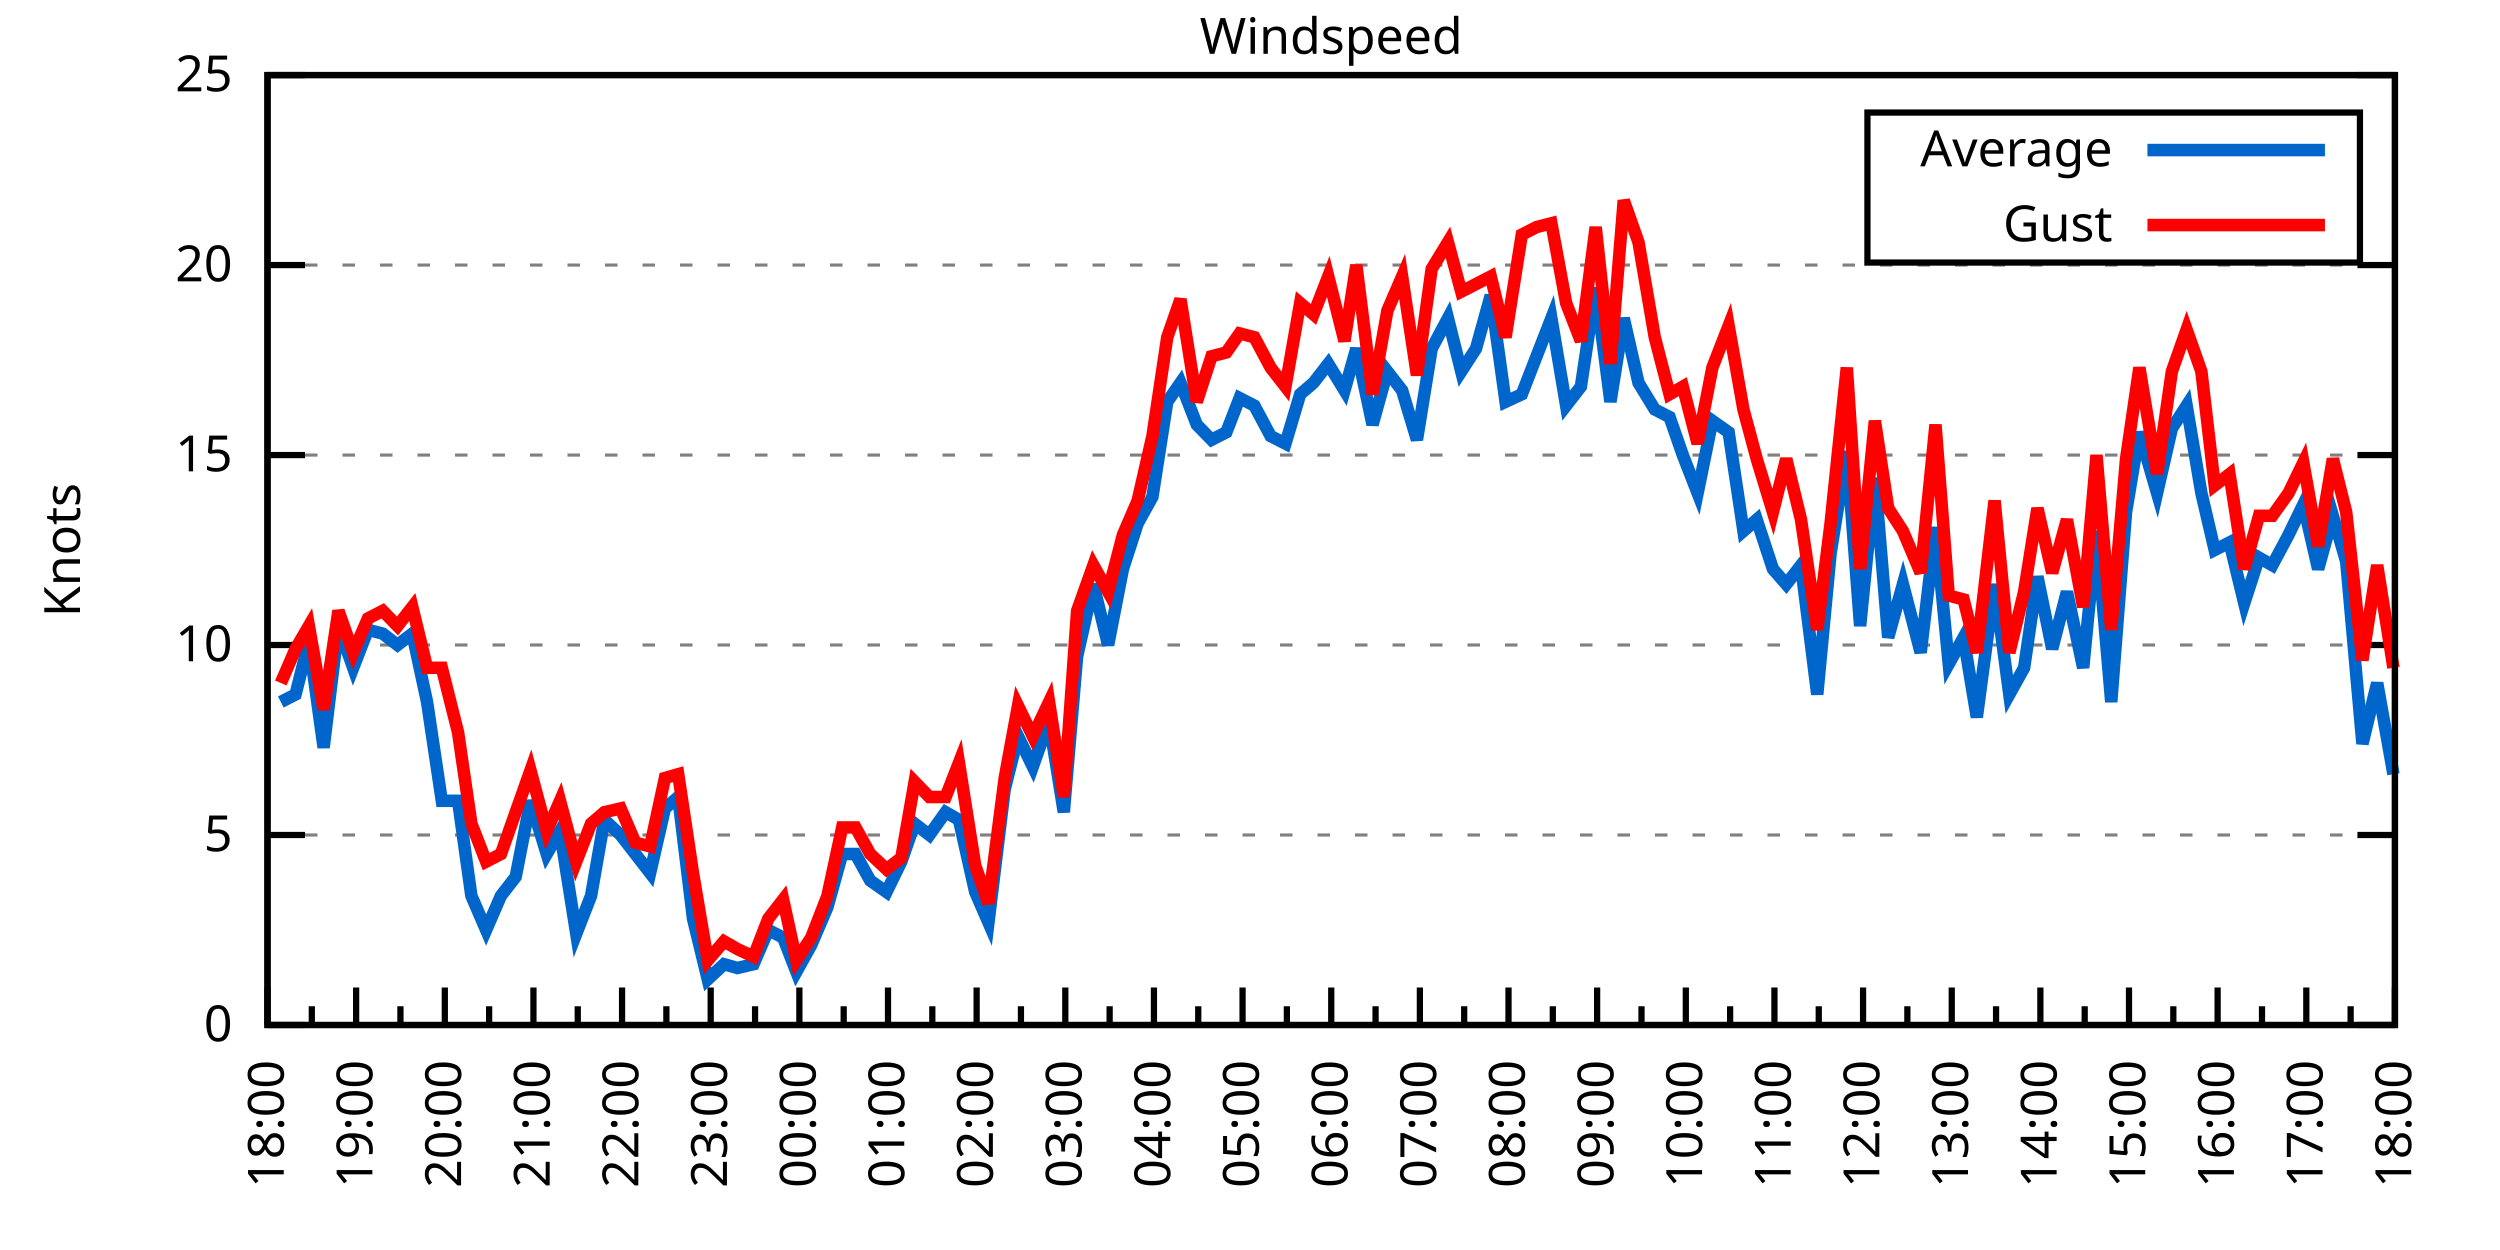
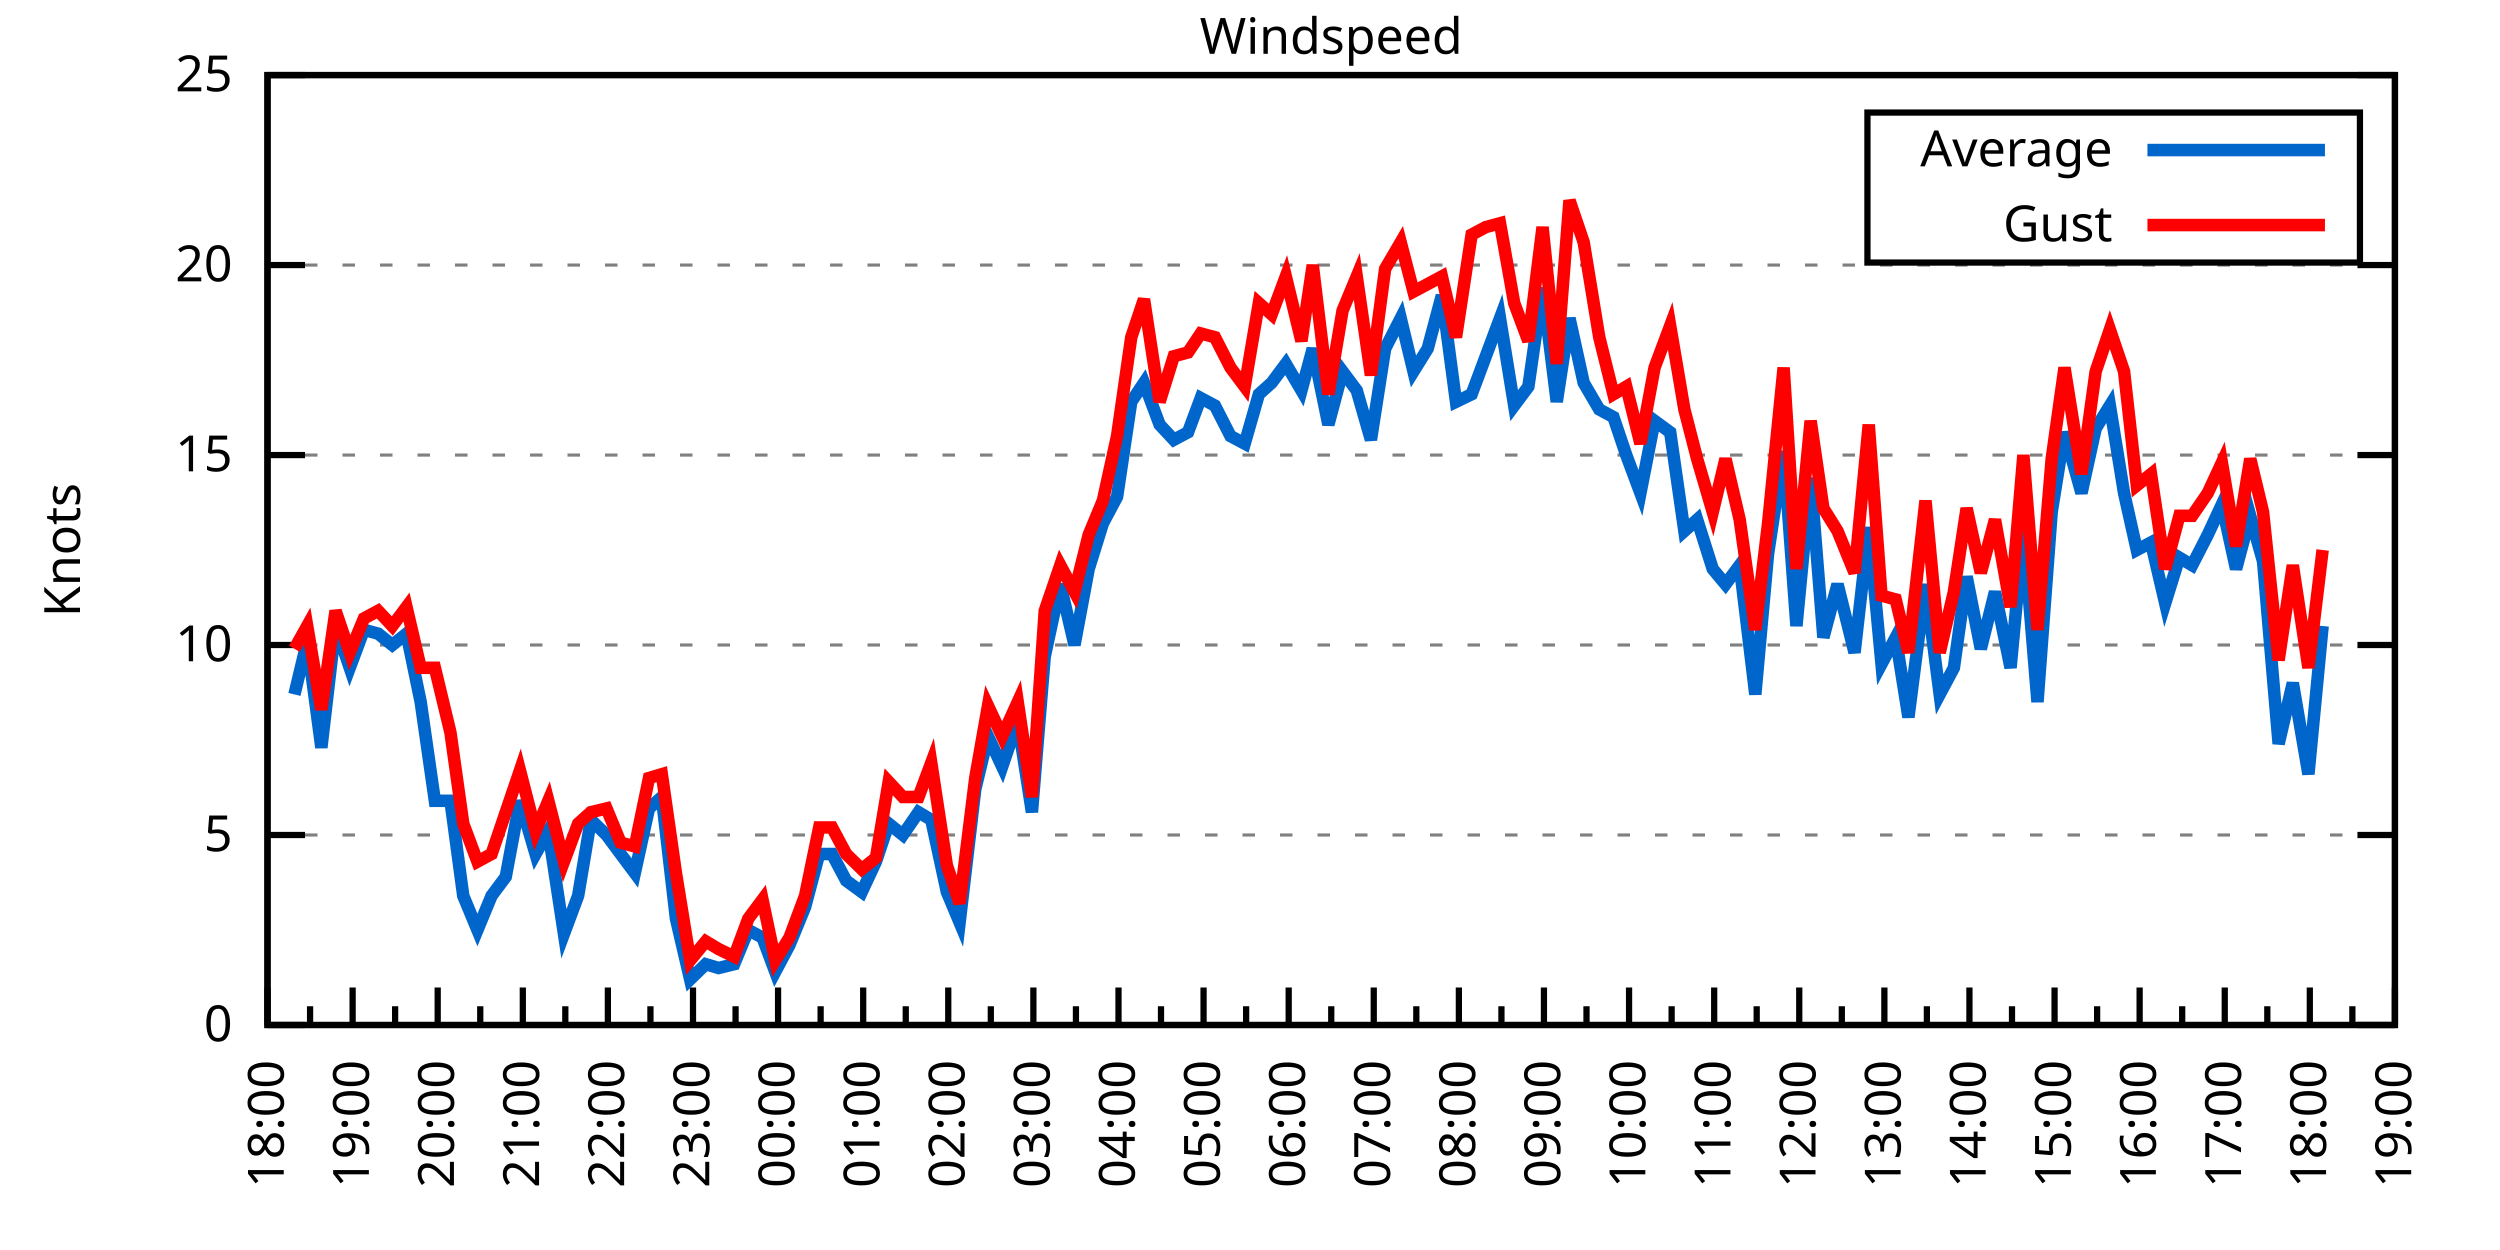
<svg xmlns="http://www.w3.org/2000/svg" xmlns:xlink="http://www.w3.org/1999/xlink" width="400" height="200" viewBox="0 0 400 200">
  <g id="gnuplot_canvas">
    <rect x="0" y="0" width="400" height="200" fill="none" />
    <defs>
      <circle id="gpDot" r="0.5" stroke-width="0.5" stroke="currentColor" />
      <path id="gpPt0" stroke-width="0.333" stroke="currentColor" d="M-1,0 h2 M0,-1 v2" />
      <path id="gpPt1" stroke-width="0.333" stroke="currentColor" d="M-1,-1 L1,1 M1,-1 L-1,1" />
      <path id="gpPt2" stroke-width="0.333" stroke="currentColor" d="M-1,0 L1,0 M0,-1 L0,1 M-1,-1 L1,1 M-1,1 L1,-1" />
      <rect id="gpPt3" stroke-width="0.333" stroke="currentColor" x="-1" y="-1" width="2" height="2" />
      <rect id="gpPt4" stroke-width="0.333" stroke="currentColor" fill="currentColor" x="-1" y="-1" width="2" height="2" />
      <circle id="gpPt5" stroke-width="0.333" stroke="currentColor" cx="0" cy="0" r="1" />
      <use xlink:href="#gpPt5" id="gpPt6" fill="currentColor" stroke="none" />
      <path id="gpPt7" stroke-width="0.333" stroke="currentColor" d="M0,-1.33 L-1.33,0.67 L1.33,0.67 z" />
      <use xlink:href="#gpPt7" id="gpPt8" fill="currentColor" stroke="none" />
      <use xlink:href="#gpPt7" id="gpPt9" stroke="currentColor" transform="rotate(180)" />
      <use xlink:href="#gpPt9" id="gpPt10" fill="currentColor" stroke="none" />
      <use xlink:href="#gpPt3" id="gpPt11" stroke="currentColor" transform="rotate(45)" />
      <use xlink:href="#gpPt11" id="gpPt12" fill="currentColor" stroke="none" />
      <path id="gpPt13" stroke-width="0.333" stroke="currentColor" d="M0,1.330 L1.265,0.411 L0.782,-1.067 L-0.782,-1.076 L-1.265,0.411 z" />
      <use xlink:href="#gpPt13" id="gpPt14" fill="currentColor" stroke="none" />
      <filter id="textbox" filterUnits="objectBoundingBox" x="0" y="0" height="1" width="1">
        <feFlood flood-color="white" flood-opacity="1" result="bgnd" />
        <feComposite in="SourceGraphic" in2="bgnd" operator="atop" />
      </filter>
      <filter id="greybox" filterUnits="objectBoundingBox" x="0" y="0" height="1" width="1">
        <feFlood flood-color="lightgrey" flood-opacity="1" result="grey" />
        <feComposite in="SourceGraphic" in2="grey" operator="atop" />
      </filter>
    </defs>
    <g fill="none" color="white" stroke="currentColor" stroke-width="1.00" stroke-linecap="butt" stroke-linejoin="miter">
</g>
    <g fill="none" color="black" stroke="currentColor" stroke-width="1.00" stroke-linecap="butt" stroke-linejoin="miter">
      <g stroke="none" shape-rendering="crispEdges">
        <polygon fill="rgb(255, 255, 255)" points="42.80,164.00 383.18,164.00 383.18,12.02 42.80,12.02 " />
      </g>
    </g>
    <g fill="none" color="black" stroke="currentColor" stroke-width="1.00" stroke-linecap="butt" stroke-linejoin="miter">
</g>
    <g fill="none" color="black" stroke="black" stroke-width="0.50" stroke-linecap="butt" stroke-linejoin="miter">
</g>
    <g fill="none" color="gray" stroke="currentColor" stroke-width="0.50" stroke-linecap="butt" stroke-linejoin="miter">
      <path stroke="gray" stroke-dasharray="2,4" class="gridline" d="M42.80,164.00 L383.19,164.00  " />
    </g>
    <g fill="none" color="gray" stroke="gray" stroke-width="1.00" stroke-linecap="butt" stroke-linejoin="miter">
</g>
    <g fill="none" color="black" stroke="currentColor" stroke-width="1.00" stroke-linecap="butt" stroke-linejoin="miter">
      <path stroke="black" d="M42.80,164.00 L48.80,164.00 M383.19,164.00 L377.19,164.00  " />
      <g transform="translate(37.20,166.60)" stroke="none" fill="black" font-family="Sans" font-size="8.00" text-anchor="end">
        <text>
          <tspan font-family="Sans"> 0</tspan>
        </text>
      </g>
    </g>
    <g fill="none" color="black" stroke="currentColor" stroke-width="1.00" stroke-linecap="butt" stroke-linejoin="miter">
</g>
    <g fill="none" color="black" stroke="black" stroke-width="0.50" stroke-linecap="butt" stroke-linejoin="miter">
</g>
    <g fill="none" color="gray" stroke="currentColor" stroke-width="0.50" stroke-linecap="butt" stroke-linejoin="miter">
      <path stroke="gray" stroke-dasharray="2,4" class="gridline" d="M42.80,133.60 L383.19,133.60  " />
    </g>
    <g fill="none" color="gray" stroke="gray" stroke-width="1.00" stroke-linecap="butt" stroke-linejoin="miter">
</g>
    <g fill="none" color="black" stroke="currentColor" stroke-width="1.00" stroke-linecap="butt" stroke-linejoin="miter">
      <path stroke="black" d="M42.80,133.60 L48.80,133.60 M383.19,133.60 L377.19,133.60  " />
      <g transform="translate(37.20,136.20)" stroke="none" fill="black" font-family="Sans" font-size="8.00" text-anchor="end">
        <text>
          <tspan font-family="Sans"> 5</tspan>
        </text>
      </g>
    </g>
    <g fill="none" color="black" stroke="currentColor" stroke-width="1.00" stroke-linecap="butt" stroke-linejoin="miter">
</g>
    <g fill="none" color="black" stroke="black" stroke-width="0.50" stroke-linecap="butt" stroke-linejoin="miter">
</g>
    <g fill="none" color="gray" stroke="currentColor" stroke-width="0.50" stroke-linecap="butt" stroke-linejoin="miter">
      <path stroke="gray" stroke-dasharray="2,4" class="gridline" d="M42.80,103.20 L383.19,103.20  " />
    </g>
    <g fill="none" color="gray" stroke="gray" stroke-width="1.00" stroke-linecap="butt" stroke-linejoin="miter">
</g>
    <g fill="none" color="black" stroke="currentColor" stroke-width="1.00" stroke-linecap="butt" stroke-linejoin="miter">
      <path stroke="black" d="M42.80,103.20 L48.80,103.20 M383.19,103.20 L377.19,103.20  " />
      <g transform="translate(37.20,105.80)" stroke="none" fill="black" font-family="Sans" font-size="8.00" text-anchor="end">
        <text>
          <tspan font-family="Sans"> 10</tspan>
        </text>
      </g>
    </g>
    <g fill="none" color="black" stroke="currentColor" stroke-width="1.00" stroke-linecap="butt" stroke-linejoin="miter">
</g>
    <g fill="none" color="black" stroke="black" stroke-width="0.50" stroke-linecap="butt" stroke-linejoin="miter">
</g>
    <g fill="none" color="gray" stroke="currentColor" stroke-width="0.50" stroke-linecap="butt" stroke-linejoin="miter">
      <path stroke="gray" stroke-dasharray="2,4" class="gridline" d="M42.80,72.81 L383.19,72.81  " />
    </g>
    <g fill="none" color="gray" stroke="gray" stroke-width="1.00" stroke-linecap="butt" stroke-linejoin="miter">
</g>
    <g fill="none" color="black" stroke="currentColor" stroke-width="1.00" stroke-linecap="butt" stroke-linejoin="miter">
      <path stroke="black" d="M42.80,72.81 L48.80,72.81 M383.19,72.81 L377.19,72.81  " />
      <g transform="translate(37.20,75.41)" stroke="none" fill="black" font-family="Sans" font-size="8.00" text-anchor="end">
        <text>
          <tspan font-family="Sans"> 15</tspan>
        </text>
      </g>
    </g>
    <g fill="none" color="black" stroke="currentColor" stroke-width="1.00" stroke-linecap="butt" stroke-linejoin="miter">
</g>
    <g fill="none" color="black" stroke="black" stroke-width="0.50" stroke-linecap="butt" stroke-linejoin="miter">
</g>
    <g fill="none" color="gray" stroke="currentColor" stroke-width="0.50" stroke-linecap="butt" stroke-linejoin="miter">
      <path stroke="gray" stroke-dasharray="2,4" class="gridline" d="M42.80,42.41 L383.19,42.41  " />
    </g>
    <g fill="none" color="gray" stroke="gray" stroke-width="1.00" stroke-linecap="butt" stroke-linejoin="miter">
</g>
    <g fill="none" color="black" stroke="currentColor" stroke-width="1.00" stroke-linecap="butt" stroke-linejoin="miter">
      <path stroke="black" d="M42.80,42.41 L48.80,42.41 M383.19,42.41 L377.19,42.41  " />
      <g transform="translate(37.20,45.01)" stroke="none" fill="black" font-family="Sans" font-size="8.00" text-anchor="end">
        <text>
          <tspan font-family="Sans"> 20</tspan>
        </text>
      </g>
    </g>
    <g fill="none" color="black" stroke="currentColor" stroke-width="1.00" stroke-linecap="butt" stroke-linejoin="miter">
</g>
    <g fill="none" color="black" stroke="black" stroke-width="0.50" stroke-linecap="butt" stroke-linejoin="miter">
</g>
    <g fill="none" color="gray" stroke="currentColor" stroke-width="0.50" stroke-linecap="butt" stroke-linejoin="miter">
      <path stroke="gray" stroke-dasharray="2,4" class="gridline" d="M42.80,12.01 L383.19,12.01  " />
    </g>
    <g fill="none" color="gray" stroke="gray" stroke-width="1.00" stroke-linecap="butt" stroke-linejoin="miter">
</g>
    <g fill="none" color="black" stroke="currentColor" stroke-width="1.00" stroke-linecap="butt" stroke-linejoin="miter">
      <path stroke="black" d="M42.80,12.01 L48.80,12.01 M383.19,12.01 L377.19,12.01  " />
      <g transform="translate(37.20,14.61)" stroke="none" fill="black" font-family="Sans" font-size="8.00" text-anchor="end">
        <text>
          <tspan font-family="Sans"> 25</tspan>
        </text>
      </g>
    </g>
    <g fill="none" color="black" stroke="currentColor" stroke-width="1.00" stroke-linecap="butt" stroke-linejoin="miter">
      <path stroke="black" d="M42.80,164.00 L42.80,158.00  " />
      <g transform="translate(45.40,169.60) rotate(270)" stroke="none" fill="black" font-family="Sans" font-size="8.00" text-anchor="end">
        <text>
          <tspan font-family="Sans">18:00</tspan>
        </text>
      </g>
    </g>
    <g fill="none" color="black" stroke="currentColor" stroke-width="1.00" stroke-linecap="butt" stroke-linejoin="miter">
-       <path stroke="black" d="M49.89,164.00 L49.89,161.00 M56.98,164.00 L56.98,158.00  " />
-       <g transform="translate(59.58,169.60) rotate(270)" stroke="none" fill="black" font-family="Sans" font-size="8.00" text-anchor="end">
+       <path stroke="black" d="M49.61,164.00 L49.61,161.00 M56.42,164.00 L56.42,158.00  " />
+       <g transform="translate(59.02,169.60) rotate(270)" stroke="none" fill="black" font-family="Sans" font-size="8.00" text-anchor="end">
        <text>
          <tspan font-family="Sans">19:00</tspan>
        </text>
      </g>
    </g>
    <g fill="none" color="black" stroke="currentColor" stroke-width="1.00" stroke-linecap="butt" stroke-linejoin="miter">
-       <path stroke="black" d="M64.07,164.00 L64.07,161.00 M71.17,164.00 L71.17,158.00  " />
-       <g transform="translate(73.77,169.60) rotate(270)" stroke="none" fill="black" font-family="Sans" font-size="8.00" text-anchor="end">
+       <path stroke="black" d="M63.22,164.00 L63.22,161.00 M70.03,164.00 L70.03,158.00  " />
+       <g transform="translate(72.63,169.60) rotate(270)" stroke="none" fill="black" font-family="Sans" font-size="8.00" text-anchor="end">
        <text>
          <tspan font-family="Sans">20:00</tspan>
        </text>
      </g>
    </g>
    <g fill="none" color="black" stroke="currentColor" stroke-width="1.00" stroke-linecap="butt" stroke-linejoin="miter">
-       <path stroke="black" d="M78.26,164.00 L78.26,161.00 M85.35,164.00 L85.35,158.00  " />
-       <g transform="translate(87.95,169.60) rotate(270)" stroke="none" fill="black" font-family="Sans" font-size="8.00" text-anchor="end">
+       <path stroke="black" d="M76.84,164.00 L76.84,161.00 M83.65,164.00 L83.65,158.00  " />
+       <g transform="translate(86.25,169.60) rotate(270)" stroke="none" fill="black" font-family="Sans" font-size="8.00" text-anchor="end">
        <text>
          <tspan font-family="Sans">21:00</tspan>
        </text>
      </g>
    </g>
    <g fill="none" color="black" stroke="currentColor" stroke-width="1.00" stroke-linecap="butt" stroke-linejoin="miter">
-       <path stroke="black" d="M92.44,164.00 L92.44,161.00 M99.53,164.00 L99.53,158.00  " />
-       <g transform="translate(102.13,169.60) rotate(270)" stroke="none" fill="black" font-family="Sans" font-size="8.00" text-anchor="end">
+       <path stroke="black" d="M90.45,164.00 L90.45,161.00 M97.26,164.00 L97.26,158.00  " />
+       <g transform="translate(99.86,169.60) rotate(270)" stroke="none" fill="black" font-family="Sans" font-size="8.00" text-anchor="end">
        <text>
          <tspan font-family="Sans">22:00</tspan>
        </text>
      </g>
    </g>
    <g fill="none" color="black" stroke="currentColor" stroke-width="1.00" stroke-linecap="butt" stroke-linejoin="miter">
-       <path stroke="black" d="M106.62,164.00 L106.62,161.00 M113.71,164.00 L113.71,158.00  " />
-       <g transform="translate(116.31,169.60) rotate(270)" stroke="none" fill="black" font-family="Sans" font-size="8.00" text-anchor="end">
+       <path stroke="black" d="M104.07,164.00 L104.07,161.00 M110.88,164.00 L110.88,158.00  " />
+       <g transform="translate(113.48,169.60) rotate(270)" stroke="none" fill="black" font-family="Sans" font-size="8.00" text-anchor="end">
        <text>
          <tspan font-family="Sans">23:00</tspan>
        </text>
      </g>
    </g>
    <g fill="none" color="black" stroke="currentColor" stroke-width="1.00" stroke-linecap="butt" stroke-linejoin="miter">
-       <path stroke="black" d="M120.81,164.00 L120.81,161.00 M127.90,164.00 L127.90,158.00  " />
-       <g transform="translate(130.50,169.60) rotate(270)" stroke="none" fill="black" font-family="Sans" font-size="8.00" text-anchor="end">
+       <path stroke="black" d="M117.69,164.00 L117.69,161.00 M124.49,164.00 L124.49,158.00  " />
+       <g transform="translate(127.09,169.60) rotate(270)" stroke="none" fill="black" font-family="Sans" font-size="8.00" text-anchor="end">
        <text>
          <tspan font-family="Sans">00:00</tspan>
        </text>
      </g>
    </g>
    <g fill="none" color="black" stroke="currentColor" stroke-width="1.00" stroke-linecap="butt" stroke-linejoin="miter">
-       <path stroke="black" d="M134.99,164.00 L134.99,161.00 M142.08,164.00 L142.08,158.00  " />
-       <g transform="translate(144.68,169.60) rotate(270)" stroke="none" fill="black" font-family="Sans" font-size="8.00" text-anchor="end">
+       <path stroke="black" d="M131.30,164.00 L131.30,161.00 M138.11,164.00 L138.11,158.00  " />
+       <g transform="translate(140.71,169.60) rotate(270)" stroke="none" fill="black" font-family="Sans" font-size="8.00" text-anchor="end">
        <text>
          <tspan font-family="Sans">01:00</tspan>
        </text>
      </g>
    </g>
    <g fill="none" color="black" stroke="currentColor" stroke-width="1.00" stroke-linecap="butt" stroke-linejoin="miter">
-       <path stroke="black" d="M149.17,164.00 L149.17,161.00 M156.26,164.00 L156.26,158.00  " />
-       <g transform="translate(158.86,169.60) rotate(270)" stroke="none" fill="black" font-family="Sans" font-size="8.00" text-anchor="end">
+       <path stroke="black" d="M144.92,164.00 L144.92,161.00 M151.72,164.00 L151.72,158.00  " />
+       <g transform="translate(154.32,169.60) rotate(270)" stroke="none" fill="black" font-family="Sans" font-size="8.00" text-anchor="end">
        <text>
          <tspan font-family="Sans">02:00</tspan>
        </text>
      </g>
    </g>
    <g fill="none" color="black" stroke="currentColor" stroke-width="1.00" stroke-linecap="butt" stroke-linejoin="miter">
-       <path stroke="black" d="M163.35,164.00 L163.35,161.00 M170.45,164.00 L170.45,158.00  " />
-       <g transform="translate(173.05,169.60) rotate(270)" stroke="none" fill="black" font-family="Sans" font-size="8.00" text-anchor="end">
+       <path stroke="black" d="M158.53,164.00 L158.53,161.00 M165.34,164.00 L165.34,158.00  " />
+       <g transform="translate(167.94,169.60) rotate(270)" stroke="none" fill="black" font-family="Sans" font-size="8.00" text-anchor="end">
        <text>
          <tspan font-family="Sans">03:00</tspan>
        </text>
      </g>
    </g>
    <g fill="none" color="black" stroke="currentColor" stroke-width="1.00" stroke-linecap="butt" stroke-linejoin="miter">
-       <path stroke="black" d="M177.54,164.00 L177.54,161.00 M184.63,164.00 L184.63,158.00  " />
-       <g transform="translate(187.23,169.60) rotate(270)" stroke="none" fill="black" font-family="Sans" font-size="8.00" text-anchor="end">
+       <path stroke="black" d="M172.15,164.00 L172.15,161.00 M178.96,164.00 L178.96,158.00  " />
+       <g transform="translate(181.56,169.60) rotate(270)" stroke="none" fill="black" font-family="Sans" font-size="8.00" text-anchor="end">
        <text>
          <tspan font-family="Sans">04:00</tspan>
        </text>
      </g>
    </g>
    <g fill="none" color="black" stroke="currentColor" stroke-width="1.00" stroke-linecap="butt" stroke-linejoin="miter">
-       <path stroke="black" d="M191.72,164.00 L191.72,161.00 M198.81,164.00 L198.81,158.00  " />
-       <g transform="translate(201.41,169.60) rotate(270)" stroke="none" fill="black" font-family="Sans" font-size="8.00" text-anchor="end">
+       <path stroke="black" d="M185.76,164.00 L185.76,161.00 M192.57,164.00 L192.57,158.00  " />
+       <g transform="translate(195.17,169.60) rotate(270)" stroke="none" fill="black" font-family="Sans" font-size="8.00" text-anchor="end">
        <text>
          <tspan font-family="Sans">05:00</tspan>
        </text>
      </g>
    </g>
    <g fill="none" color="black" stroke="currentColor" stroke-width="1.00" stroke-linecap="butt" stroke-linejoin="miter">
-       <path stroke="black" d="M205.90,164.00 L205.90,161.00 M213.00,164.00 L213.00,158.00  " />
-       <g transform="translate(215.60,169.60) rotate(270)" stroke="none" fill="black" font-family="Sans" font-size="8.00" text-anchor="end">
+       <path stroke="black" d="M199.38,164.00 L199.38,161.00 M206.19,164.00 L206.19,158.00  " />
+       <g transform="translate(208.79,169.60) rotate(270)" stroke="none" fill="black" font-family="Sans" font-size="8.00" text-anchor="end">
        <text>
          <tspan font-family="Sans">06:00</tspan>
        </text>
      </g>
    </g>
    <g fill="none" color="black" stroke="currentColor" stroke-width="1.00" stroke-linecap="butt" stroke-linejoin="miter">
-       <path stroke="black" d="M220.09,164.00 L220.09,161.00 M227.18,164.00 L227.18,158.00  " />
-       <g transform="translate(229.78,169.60) rotate(270)" stroke="none" fill="black" font-family="Sans" font-size="8.00" text-anchor="end">
+       <path stroke="black" d="M213.00,164.00 L213.00,161.00 M219.80,164.00 L219.80,158.00  " />
+       <g transform="translate(222.40,169.60) rotate(270)" stroke="none" fill="black" font-family="Sans" font-size="8.00" text-anchor="end">
        <text>
          <tspan font-family="Sans">07:00</tspan>
        </text>
      </g>
    </g>
    <g fill="none" color="black" stroke="currentColor" stroke-width="1.00" stroke-linecap="butt" stroke-linejoin="miter">
-       <path stroke="black" d="M234.27,164.00 L234.27,161.00 M241.36,164.00 L241.36,158.00  " />
-       <g transform="translate(243.96,169.60) rotate(270)" stroke="none" fill="black" font-family="Sans" font-size="8.00" text-anchor="end">
+       <path stroke="black" d="M226.61,164.00 L226.61,161.00 M233.42,164.00 L233.42,158.00  " />
+       <g transform="translate(236.02,169.60) rotate(270)" stroke="none" fill="black" font-family="Sans" font-size="8.00" text-anchor="end">
        <text>
          <tspan font-family="Sans">08:00</tspan>
        </text>
      </g>
    </g>
    <g fill="none" color="black" stroke="currentColor" stroke-width="1.00" stroke-linecap="butt" stroke-linejoin="miter">
-       <path stroke="black" d="M248.45,164.00 L248.45,161.00 M255.54,164.00 L255.54,158.00  " />
-       <g transform="translate(258.14,169.60) rotate(270)" stroke="none" fill="black" font-family="Sans" font-size="8.00" text-anchor="end">
+       <path stroke="black" d="M240.23,164.00 L240.23,161.00 M247.03,164.00 L247.03,158.00  " />
+       <g transform="translate(249.63,169.60) rotate(270)" stroke="none" fill="black" font-family="Sans" font-size="8.00" text-anchor="end">
        <text>
          <tspan font-family="Sans">09:00</tspan>
        </text>
      </g>
    </g>
    <g fill="none" color="black" stroke="currentColor" stroke-width="1.00" stroke-linecap="butt" stroke-linejoin="miter">
-       <path stroke="black" d="M262.64,164.00 L262.64,161.00 M269.73,164.00 L269.73,158.00  " />
-       <g transform="translate(272.33,169.60) rotate(270)" stroke="none" fill="black" font-family="Sans" font-size="8.00" text-anchor="end">
+       <path stroke="black" d="M253.84,164.00 L253.84,161.00 M260.65,164.00 L260.65,158.00  " />
+       <g transform="translate(263.25,169.60) rotate(270)" stroke="none" fill="black" font-family="Sans" font-size="8.00" text-anchor="end">
        <text>
          <tspan font-family="Sans">10:00</tspan>
        </text>
      </g>
    </g>
    <g fill="none" color="black" stroke="currentColor" stroke-width="1.00" stroke-linecap="butt" stroke-linejoin="miter">
-       <path stroke="black" d="M276.82,164.00 L276.82,161.00 M283.91,164.00 L283.91,158.00  " />
-       <g transform="translate(286.51,169.60) rotate(270)" stroke="none" fill="black" font-family="Sans" font-size="8.00" text-anchor="end">
+       <path stroke="black" d="M267.46,164.00 L267.46,161.00 M274.27,164.00 L274.27,158.00  " />
+       <g transform="translate(276.87,169.60) rotate(270)" stroke="none" fill="black" font-family="Sans" font-size="8.00" text-anchor="end">
        <text>
          <tspan font-family="Sans">11:00</tspan>
        </text>
      </g>
    </g>
    <g fill="none" color="black" stroke="currentColor" stroke-width="1.00" stroke-linecap="butt" stroke-linejoin="miter">
-       <path stroke="black" d="M291.00,164.00 L291.00,161.00 M298.09,164.00 L298.09,158.00  " />
-       <g transform="translate(300.69,169.60) rotate(270)" stroke="none" fill="black" font-family="Sans" font-size="8.00" text-anchor="end">
+       <path stroke="black" d="M281.07,164.00 L281.07,161.00 M287.88,164.00 L287.88,158.00  " />
+       <g transform="translate(290.48,169.60) rotate(270)" stroke="none" fill="black" font-family="Sans" font-size="8.00" text-anchor="end">
        <text>
          <tspan font-family="Sans">12:00</tspan>
        </text>
      </g>
    </g>
    <g fill="none" color="black" stroke="currentColor" stroke-width="1.00" stroke-linecap="butt" stroke-linejoin="miter">
-       <path stroke="black" d="M305.18,164.00 L305.18,161.00 M312.28,164.00 L312.28,158.00  " />
-       <g transform="translate(314.88,169.60) rotate(270)" stroke="none" fill="black" font-family="Sans" font-size="8.00" text-anchor="end">
+       <path stroke="black" d="M294.69,164.00 L294.69,161.00 M301.50,164.00 L301.50,158.00  " />
+       <g transform="translate(304.10,169.60) rotate(270)" stroke="none" fill="black" font-family="Sans" font-size="8.00" text-anchor="end">
        <text>
          <tspan font-family="Sans">13:00</tspan>
        </text>
      </g>
    </g>
    <g fill="none" color="black" stroke="currentColor" stroke-width="1.00" stroke-linecap="butt" stroke-linejoin="miter">
-       <path stroke="black" d="M319.37,164.00 L319.37,161.00 M326.46,164.00 L326.46,158.00  " />
-       <g transform="translate(329.06,169.60) rotate(270)" stroke="none" fill="black" font-family="Sans" font-size="8.00" text-anchor="end">
+       <path stroke="black" d="M308.30,164.00 L308.30,161.00 M315.11,164.00 L315.11,158.00  " />
+       <g transform="translate(317.71,169.60) rotate(270)" stroke="none" fill="black" font-family="Sans" font-size="8.00" text-anchor="end">
        <text>
          <tspan font-family="Sans">14:00</tspan>
        </text>
      </g>
    </g>
    <g fill="none" color="black" stroke="currentColor" stroke-width="1.00" stroke-linecap="butt" stroke-linejoin="miter">
-       <path stroke="black" d="M333.55,164.00 L333.55,161.00 M340.64,164.00 L340.64,158.00  " />
-       <g transform="translate(343.24,169.60) rotate(270)" stroke="none" fill="black" font-family="Sans" font-size="8.00" text-anchor="end">
+       <path stroke="black" d="M321.92,164.00 L321.92,161.00 M328.73,164.00 L328.73,158.00  " />
+       <g transform="translate(331.33,169.60) rotate(270)" stroke="none" fill="black" font-family="Sans" font-size="8.00" text-anchor="end">
        <text>
          <tspan font-family="Sans">15:00</tspan>
        </text>
      </g>
    </g>
    <g fill="none" color="black" stroke="currentColor" stroke-width="1.00" stroke-linecap="butt" stroke-linejoin="miter">
-       <path stroke="black" d="M347.73,164.00 L347.73,161.00 M354.82,164.00 L354.82,158.00  " />
-       <g transform="translate(357.42,169.60) rotate(270)" stroke="none" fill="black" font-family="Sans" font-size="8.00" text-anchor="end">
+       <path stroke="black" d="M335.54,164.00 L335.54,161.00 M342.34,164.00 L342.34,158.00  " />
+       <g transform="translate(344.94,169.60) rotate(270)" stroke="none" fill="black" font-family="Sans" font-size="8.00" text-anchor="end">
        <text>
          <tspan font-family="Sans">16:00</tspan>
        </text>
      </g>
    </g>
    <g fill="none" color="black" stroke="currentColor" stroke-width="1.00" stroke-linecap="butt" stroke-linejoin="miter">
-       <path stroke="black" d="M361.92,164.00 L361.92,161.00 M369.01,164.00 L369.01,158.00  " />
-       <g transform="translate(371.61,169.60) rotate(270)" stroke="none" fill="black" font-family="Sans" font-size="8.00" text-anchor="end">
+       <path stroke="black" d="M349.15,164.00 L349.15,161.00 M355.96,164.00 L355.96,158.00  " />
+       <g transform="translate(358.56,169.60) rotate(270)" stroke="none" fill="black" font-family="Sans" font-size="8.00" text-anchor="end">
        <text>
          <tspan font-family="Sans">17:00</tspan>
        </text>
      </g>
    </g>
    <g fill="none" color="black" stroke="currentColor" stroke-width="1.00" stroke-linecap="butt" stroke-linejoin="miter">
-       <path stroke="black" d="M376.10,164.00 L376.10,161.00 M383.19,164.00 L383.19,158.00  " />
+       <path stroke="black" d="M362.77,164.00 L362.77,161.00 M369.57,164.00 L369.57,158.00  " />
+       <g transform="translate(372.17,169.60) rotate(270)" stroke="none" fill="black" font-family="Sans" font-size="8.00" text-anchor="end">
+         <text>
+           <tspan font-family="Sans">18:00</tspan>
+         </text>
+       </g>
+     </g>
+     <g fill="none" color="black" stroke="currentColor" stroke-width="1.00" stroke-linecap="butt" stroke-linejoin="miter">
+       <path stroke="black" d="M376.38,164.00 L376.38,161.00 M383.19,164.00 L383.19,158.00  " />
      <g transform="translate(385.79,169.60) rotate(270)" stroke="none" fill="black" font-family="Sans" font-size="8.00" text-anchor="end">
        <text>
-           <tspan font-family="Sans">18:00</tspan>
+           <tspan font-family="Sans">19:00</tspan>
        </text>
      </g>
    </g>
    <g fill="none" color="black" stroke="currentColor" stroke-width="1.00" stroke-linecap="butt" stroke-linejoin="miter">
</g>
    <g fill="none" color="black" stroke="currentColor" stroke-width="1.00" stroke-linecap="butt" stroke-linejoin="miter">
      <path stroke="black" d="M42.80,12.01 L42.80,164.00 L383.19,164.00 L383.19,12.01 L42.80,12.01 Z  " />
    </g>
    <g fill="none" color="black" stroke="currentColor" stroke-width="1.00" stroke-linecap="butt" stroke-linejoin="miter">
      <g transform="translate(12.80,88.01) rotate(270)" stroke="none" fill="black" font-family="Sans" font-size="8.00" text-anchor="middle">
        <text>
          <tspan font-family="Sans">Knots</tspan>
        </text>
      </g>
    </g>
    <g fill="none" color="black" stroke="currentColor" stroke-width="1.00" stroke-linecap="butt" stroke-linejoin="miter">
</g>
    <g fill="none" color="black" stroke="currentColor" stroke-width="1.00" stroke-linecap="butt" stroke-linejoin="miter">
      <path stroke="black" d="M298.79,42.01 L298.79,18.01 L377.59,18.01 L377.59,42.01 L298.79,42.01 Z  " />
    </g>
    <g id="Windspeed_plot_1">
      <g fill="none" color="white" stroke="black" stroke-width="2.00" stroke-linecap="butt" stroke-linejoin="miter">
</g>
      <g fill="none" color="black" stroke="currentColor" stroke-width="2.00" stroke-linecap="butt" stroke-linejoin="miter">
        <g transform="translate(337.99,26.61)" stroke="none" fill="black" font-family="Sans" font-size="8.00" text-anchor="end">
          <text>
            <tspan font-family="Sans">Average</tspan>
          </text>
        </g>
      </g>
      <g fill="none" color="black" stroke="currentColor" stroke-width="2.00" stroke-linecap="butt" stroke-linejoin="miter">
-         <path stroke="rgb(  0, 102, 204)" d="M343.59,24.01 L371.99,24.01 M44.93,112.32 L47.29,111.11 L49.42,102.60 L51.78,119.62 L54.15,100.16 L56.51,106.85   L58.87,100.77 L61.24,101.38 L63.60,103.20 L65.97,101.38 L68.33,112.32 L70.69,128.13 L73.29,128.13 L75.42,143.33   L77.78,148.80 L80.15,143.33 L82.51,140.29 L84.88,128.13 L87.48,136.64 L89.60,132.99 L92.20,149.41 L94.57,143.33   L96.70,131.17 L99.30,133.60 L101.66,136.64 L104.02,139.68 L106.39,129.35 L108.51,127.52 L110.88,146.98 L113.24,156.70   L115.84,154.27 L117.97,154.88 L120.57,154.27 L122.93,148.80 L125.30,150.02 L127.42,155.49 L129.79,151.23 L132.39,145.15   L134.75,136.64 L136.88,136.64 L139.24,140.90 L141.84,142.72 L144.21,137.86 L146.34,131.78 L148.70,133.60 L151.30,129.95   L153.43,131.17 L156.03,142.72 L158.15,147.59 L160.75,126.31 L162.88,117.80 L165.25,122.66 L167.85,115.36 L170.21,129.95   L172.34,105.03 L174.94,93.48 L177.30,103.20 L179.67,91.04 L182.03,83.75 L184.39,79.49 L186.76,64.29 L188.88,61.25   L191.48,67.94 L193.85,70.37 L196.21,69.16 L198.34,63.69 L200.70,64.90 L203.30,69.77 L205.67,70.98 L208.03,63.08   L210.16,61.25 L212.52,58.21 L215.12,62.47 L217.01,55.78 L219.61,67.94 L221.98,59.43 L224.34,62.47 L226.71,70.37   L229.07,55.78 L231.67,50.92 L233.80,59.43 L236.16,55.78 L238.52,47.27 L240.89,64.29 L243.49,63.08 L245.85,57.00   L248.22,50.92 L250.58,64.90 L252.94,61.86 L255.31,46.06 L257.67,64.29 L259.80,50.92 L262.16,61.25 L264.76,65.51   L267.13,66.73 L269.25,72.81 L271.62,78.89 L273.98,67.33 L276.58,69.16 L278.95,84.97 L281.07,83.14 L283.67,91.04   L285.80,93.48 L288.16,90.44 L290.76,111.11 L292.89,88.61 L295.49,72.20 L297.62,100.16 L299.98,76.45 L302.11,101.99   L304.47,93.48 L307.31,104.42 L309.68,84.36 L311.80,106.24 L314.17,101.99 L316.29,114.76 L319.13,93.48 L321.49,111.11   L323.86,106.85 L325.99,92.26 L328.35,103.81 L330.71,94.69 L333.31,106.85 L335.44,84.97 L337.80,112.32 L340.17,81.93   L342.30,69.16 L345.13,78.89 L347.50,68.55 L349.86,64.90 L352.22,78.89 L354.35,88.00 L356.72,86.79 L359.08,96.52   L361.44,89.22 L363.57,90.44 L366.17,85.57 L368.53,80.71 L370.90,91.04 L373.26,82.53 L375.39,89.83 L377.99,119.01   L380.35,109.28 L382.95,123.87  " />
+         <path stroke="rgb(  0, 102, 204)" d="M343.59,24.01 L371.99,24.01 M47.11,111.11 L49.15,102.60 L51.42,119.62 L53.69,100.16 L55.96,106.85 L58.23,100.77   L60.50,101.38 L62.77,103.20 L65.04,101.38 L67.31,112.32 L69.58,128.13 L72.07,128.13 L74.12,143.33 L76.39,148.80   L78.65,143.33 L80.92,140.29 L83.19,128.13 L85.69,136.64 L87.73,132.99 L90.23,149.41 L92.50,143.33 L94.54,131.17   L97.04,133.60 L99.30,136.64 L101.57,139.68 L103.84,129.35 L105.89,127.52 L108.15,146.98 L110.42,156.70 L112.92,154.27   L114.96,154.88 L117.46,154.27 L119.73,148.80 L122.00,150.02 L124.04,155.49 L126.31,151.23 L128.81,145.15 L131.07,136.64   L133.12,136.64 L135.39,140.90 L137.88,142.72 L140.15,137.86 L142.19,131.78 L144.46,133.60 L146.96,129.95 L149.00,131.17   L151.50,142.72 L153.54,147.59 L156.04,126.31 L158.08,117.80 L160.35,122.66 L162.84,115.36 L165.11,129.95 L167.16,105.03   L169.65,93.48 L171.92,103.20 L174.19,91.04 L176.46,83.75 L178.73,79.49 L181.00,64.29 L183.04,61.25 L185.54,67.94   L187.81,70.37 L190.08,69.16 L192.12,63.69 L194.39,64.90 L196.88,69.77 L199.15,70.98 L201.42,63.08 L203.46,61.25   L205.73,58.21 L208.23,62.47 L210.04,55.78 L212.54,67.94 L214.81,59.43 L217.08,62.47 L219.35,70.37 L221.62,55.78   L224.11,50.92 L226.16,59.43 L228.43,55.78 L230.70,47.27 L232.96,64.29 L235.46,63.08 L237.73,57.00 L240.00,50.92   L242.27,64.90 L244.54,61.86 L246.81,46.06 L249.08,64.29 L251.12,50.92 L253.39,61.25 L255.88,65.51 L258.15,66.73   L260.20,72.81 L262.47,78.89 L264.73,67.33 L267.23,69.16 L269.50,84.97 L271.54,83.14 L274.04,91.04 L276.08,93.48   L278.35,90.44 L280.85,111.11 L282.89,88.61 L285.38,72.20 L287.43,100.16 L289.70,76.45 L291.74,101.99 L294.01,93.48   L296.73,104.42 L299.00,84.36 L301.04,106.24 L303.31,101.99 L305.35,114.76 L308.08,93.48 L310.35,111.11 L312.62,106.85   L314.66,92.26 L316.93,103.81 L319.20,94.69 L321.69,106.85 L323.74,84.97 L326.00,112.32 L328.27,81.93 L330.32,69.16   L333.04,78.89 L335.31,68.55 L337.58,64.90 L339.85,78.89 L341.89,88.00 L344.16,86.79 L346.43,96.52 L348.70,89.22   L350.74,90.44 L353.24,85.57 L355.50,80.71 L357.77,91.04 L360.04,82.53 L362.09,89.83 L364.58,119.01 L366.85,109.28   L369.35,123.87 L371.62,100.16  " />
      </g>
    </g>
    <g id="Windspeed_plot_2">
      <g fill="none" color="black" stroke="currentColor" stroke-width="2.00" stroke-linecap="butt" stroke-linejoin="miter">
        <g transform="translate(337.99,38.61)" stroke="none" fill="black" font-family="Sans" font-size="8.00" text-anchor="end">
          <text>
            <tspan font-family="Sans">Gust</tspan>
          </text>
        </g>
      </g>
      <g fill="none" color="black" stroke="currentColor" stroke-width="2.00" stroke-linecap="butt" stroke-linejoin="miter">
-         <path stroke="rgb(255,   0,   0)" d="M343.59,36.01 L371.99,36.01 M44.93,109.28 L47.29,103.81 L49.42,100.16 L51.78,113.54 L54.15,97.73 L56.51,104.42   L58.87,98.95 L61.24,97.73 L63.60,100.16 L65.97,97.12 L68.33,106.85 L70.69,106.85 L73.29,117.19 L75.42,131.78   L77.78,137.86 L80.15,136.64 L82.51,129.95 L84.88,123.27 L87.48,132.99 L89.60,128.13 L92.20,137.86 L94.57,131.78   L96.70,129.95 L99.30,129.35 L101.66,134.82 L104.02,135.43 L106.39,124.48 L108.51,123.87 L110.88,139.68 L113.24,153.66   L115.84,150.62 L117.97,151.84 L120.57,153.06 L122.93,146.98 L125.30,143.94 L127.42,153.66 L129.79,150.02 L132.39,143.33   L134.75,132.39 L136.88,132.39 L139.24,136.64 L141.84,139.07 L144.21,137.25 L146.34,125.09 L148.70,127.52 L151.30,127.52   L153.43,122.05 L156.03,138.47 L158.15,144.55 L160.75,124.48 L162.88,112.93 L165.25,117.80 L167.85,112.32 L170.21,127.52   L172.34,97.73 L174.94,90.44 L177.30,94.69 L179.67,85.57 L182.03,80.10 L184.39,69.77 L186.76,53.96 L188.88,47.88   L191.48,64.29 L193.85,57.00 L196.21,56.39 L198.34,53.35 L200.70,53.96 L203.30,58.82 L205.67,61.86 L208.03,48.49   L210.16,50.31 L212.52,44.23 L215.12,54.57 L217.01,42.41 L219.61,63.08 L221.98,49.70 L224.34,44.23 L226.71,60.04   L229.07,43.02 L231.67,38.76 L233.80,46.66 L236.16,45.45 L238.52,44.23 L240.89,53.96 L243.49,37.54 L245.85,36.33   L248.22,35.72 L250.58,48.49 L252.94,54.57 L255.31,36.33 L257.67,58.21 L259.80,32.07 L262.16,38.76 L264.76,53.96   L267.13,63.08 L269.25,61.86 L271.62,70.98 L273.98,58.82 L276.58,52.14 L278.95,65.51 L281.07,73.41 L283.67,81.93   L285.80,73.41 L288.16,83.14 L290.76,100.77 L292.89,83.75 L295.49,58.82 L297.62,91.04 L299.98,67.33 L302.11,81.32   L304.47,84.97 L307.31,91.65 L309.68,67.94 L311.80,95.30 L314.17,95.91 L316.29,104.42 L319.13,80.10 L321.49,104.42   L323.86,94.69 L325.99,81.32 L328.35,91.65 L330.71,83.14 L333.31,97.12 L335.44,72.81 L337.80,100.77 L340.17,73.41   L342.30,58.82 L345.13,75.85 L347.50,59.43 L349.86,52.74 L352.22,59.43 L354.35,77.67 L356.72,75.85 L359.08,91.04   L361.44,82.53 L363.57,82.53 L366.17,78.89 L368.53,74.02 L370.90,87.40 L373.26,73.41 L375.39,81.93 L377.99,105.64   L380.35,90.44 L382.95,106.85  " />
+         <path stroke="rgb(255,   0,   0)" d="M343.59,36.01 L371.99,36.01 M47.11,103.81 L49.15,100.16 L51.42,113.54 L53.69,97.73 L55.96,104.42 L58.23,98.95   L60.50,97.73 L62.77,100.16 L65.04,97.12 L67.31,106.85 L69.58,106.85 L72.07,117.19 L74.12,131.78 L76.39,137.86   L78.65,136.64 L80.92,129.95 L83.19,123.27 L85.69,132.99 L87.73,128.13 L90.23,137.86 L92.50,131.78 L94.54,129.95   L97.04,129.35 L99.30,134.82 L101.57,135.43 L103.84,124.48 L105.89,123.87 L108.15,139.68 L110.42,153.66 L112.92,150.62   L114.96,151.84 L117.46,153.06 L119.73,146.98 L122.00,143.94 L124.04,153.66 L126.31,150.02 L128.81,143.33 L131.07,132.39   L133.12,132.39 L135.39,136.64 L137.88,139.07 L140.15,137.25 L142.19,125.09 L144.46,127.52 L146.96,127.52 L149.00,122.05   L151.50,138.47 L153.54,144.55 L156.04,124.48 L158.08,112.93 L160.35,117.80 L162.84,112.32 L165.11,127.52 L167.16,97.73   L169.65,90.44 L171.92,94.69 L174.19,85.57 L176.46,80.10 L178.73,69.77 L181.00,53.96 L183.04,47.88 L185.54,64.29   L187.81,57.00 L190.08,56.39 L192.12,53.35 L194.39,53.96 L196.88,58.82 L199.15,61.86 L201.42,48.49 L203.46,50.31   L205.73,44.23 L208.23,54.57 L210.04,42.41 L212.54,63.08 L214.81,49.70 L217.08,44.23 L219.35,60.04 L221.62,43.02   L224.11,38.76 L226.16,46.66 L228.43,45.45 L230.70,44.23 L232.96,53.96 L235.46,37.54 L237.73,36.33 L240.00,35.72   L242.27,48.49 L244.54,54.57 L246.81,36.33 L249.08,58.21 L251.12,32.07 L253.39,38.76 L255.88,53.96 L258.15,63.08   L260.20,61.86 L262.47,70.98 L264.73,58.82 L267.23,52.14 L269.50,65.51 L271.54,73.41 L274.04,81.93 L276.08,73.41   L278.35,83.14 L280.85,100.77 L282.89,83.75 L285.38,58.82 L287.43,91.04 L289.70,67.33 L291.74,81.32 L294.01,84.97   L296.73,91.65 L299.00,67.94 L301.04,95.30 L303.31,95.91 L305.35,104.42 L308.08,80.10 L310.35,104.42 L312.62,94.69   L314.66,81.32 L316.93,91.65 L319.20,83.14 L321.69,97.12 L323.74,72.81 L326.00,100.77 L328.27,73.41 L330.32,58.82   L333.04,75.85 L335.31,59.43 L337.58,52.74 L339.85,59.43 L341.89,77.67 L344.16,75.85 L346.43,91.04 L348.70,82.53   L350.74,82.53 L353.24,78.89 L355.50,74.02 L357.77,87.40 L360.04,73.41 L362.09,81.93 L364.58,105.64 L366.85,90.44   L369.35,106.85 L371.62,88.00  " />
      </g>
    </g>
    <g fill="none" color="black" stroke="currentColor" stroke-width="2.00" stroke-linecap="butt" stroke-linejoin="miter">
</g>
    <g fill="none" color="black" stroke="black" stroke-width="1.00" stroke-linecap="butt" stroke-linejoin="miter">
</g>
    <g fill="none" color="black" stroke="currentColor" stroke-width="1.00" stroke-linecap="butt" stroke-linejoin="miter">
      <path stroke="black" d="M42.80,12.01 L42.80,164.00 L383.19,164.00 L383.19,12.01 L42.80,12.01 Z  " />
    </g>
    <g fill="none" color="black" stroke="currentColor" stroke-width="1.00" stroke-linecap="butt" stroke-linejoin="miter">
      <g transform="translate(212.99,8.61)" stroke="none" fill="black" font-family="Sans" font-size="8.00" text-anchor="middle">
        <text>
          <tspan font-family="Sans">Windspeed</tspan>
        </text>
      </g>
    </g>
    <g fill="none" color="black" stroke="currentColor" stroke-width="1.00" stroke-linecap="butt" stroke-linejoin="miter">
</g>
  </g>
</svg>
